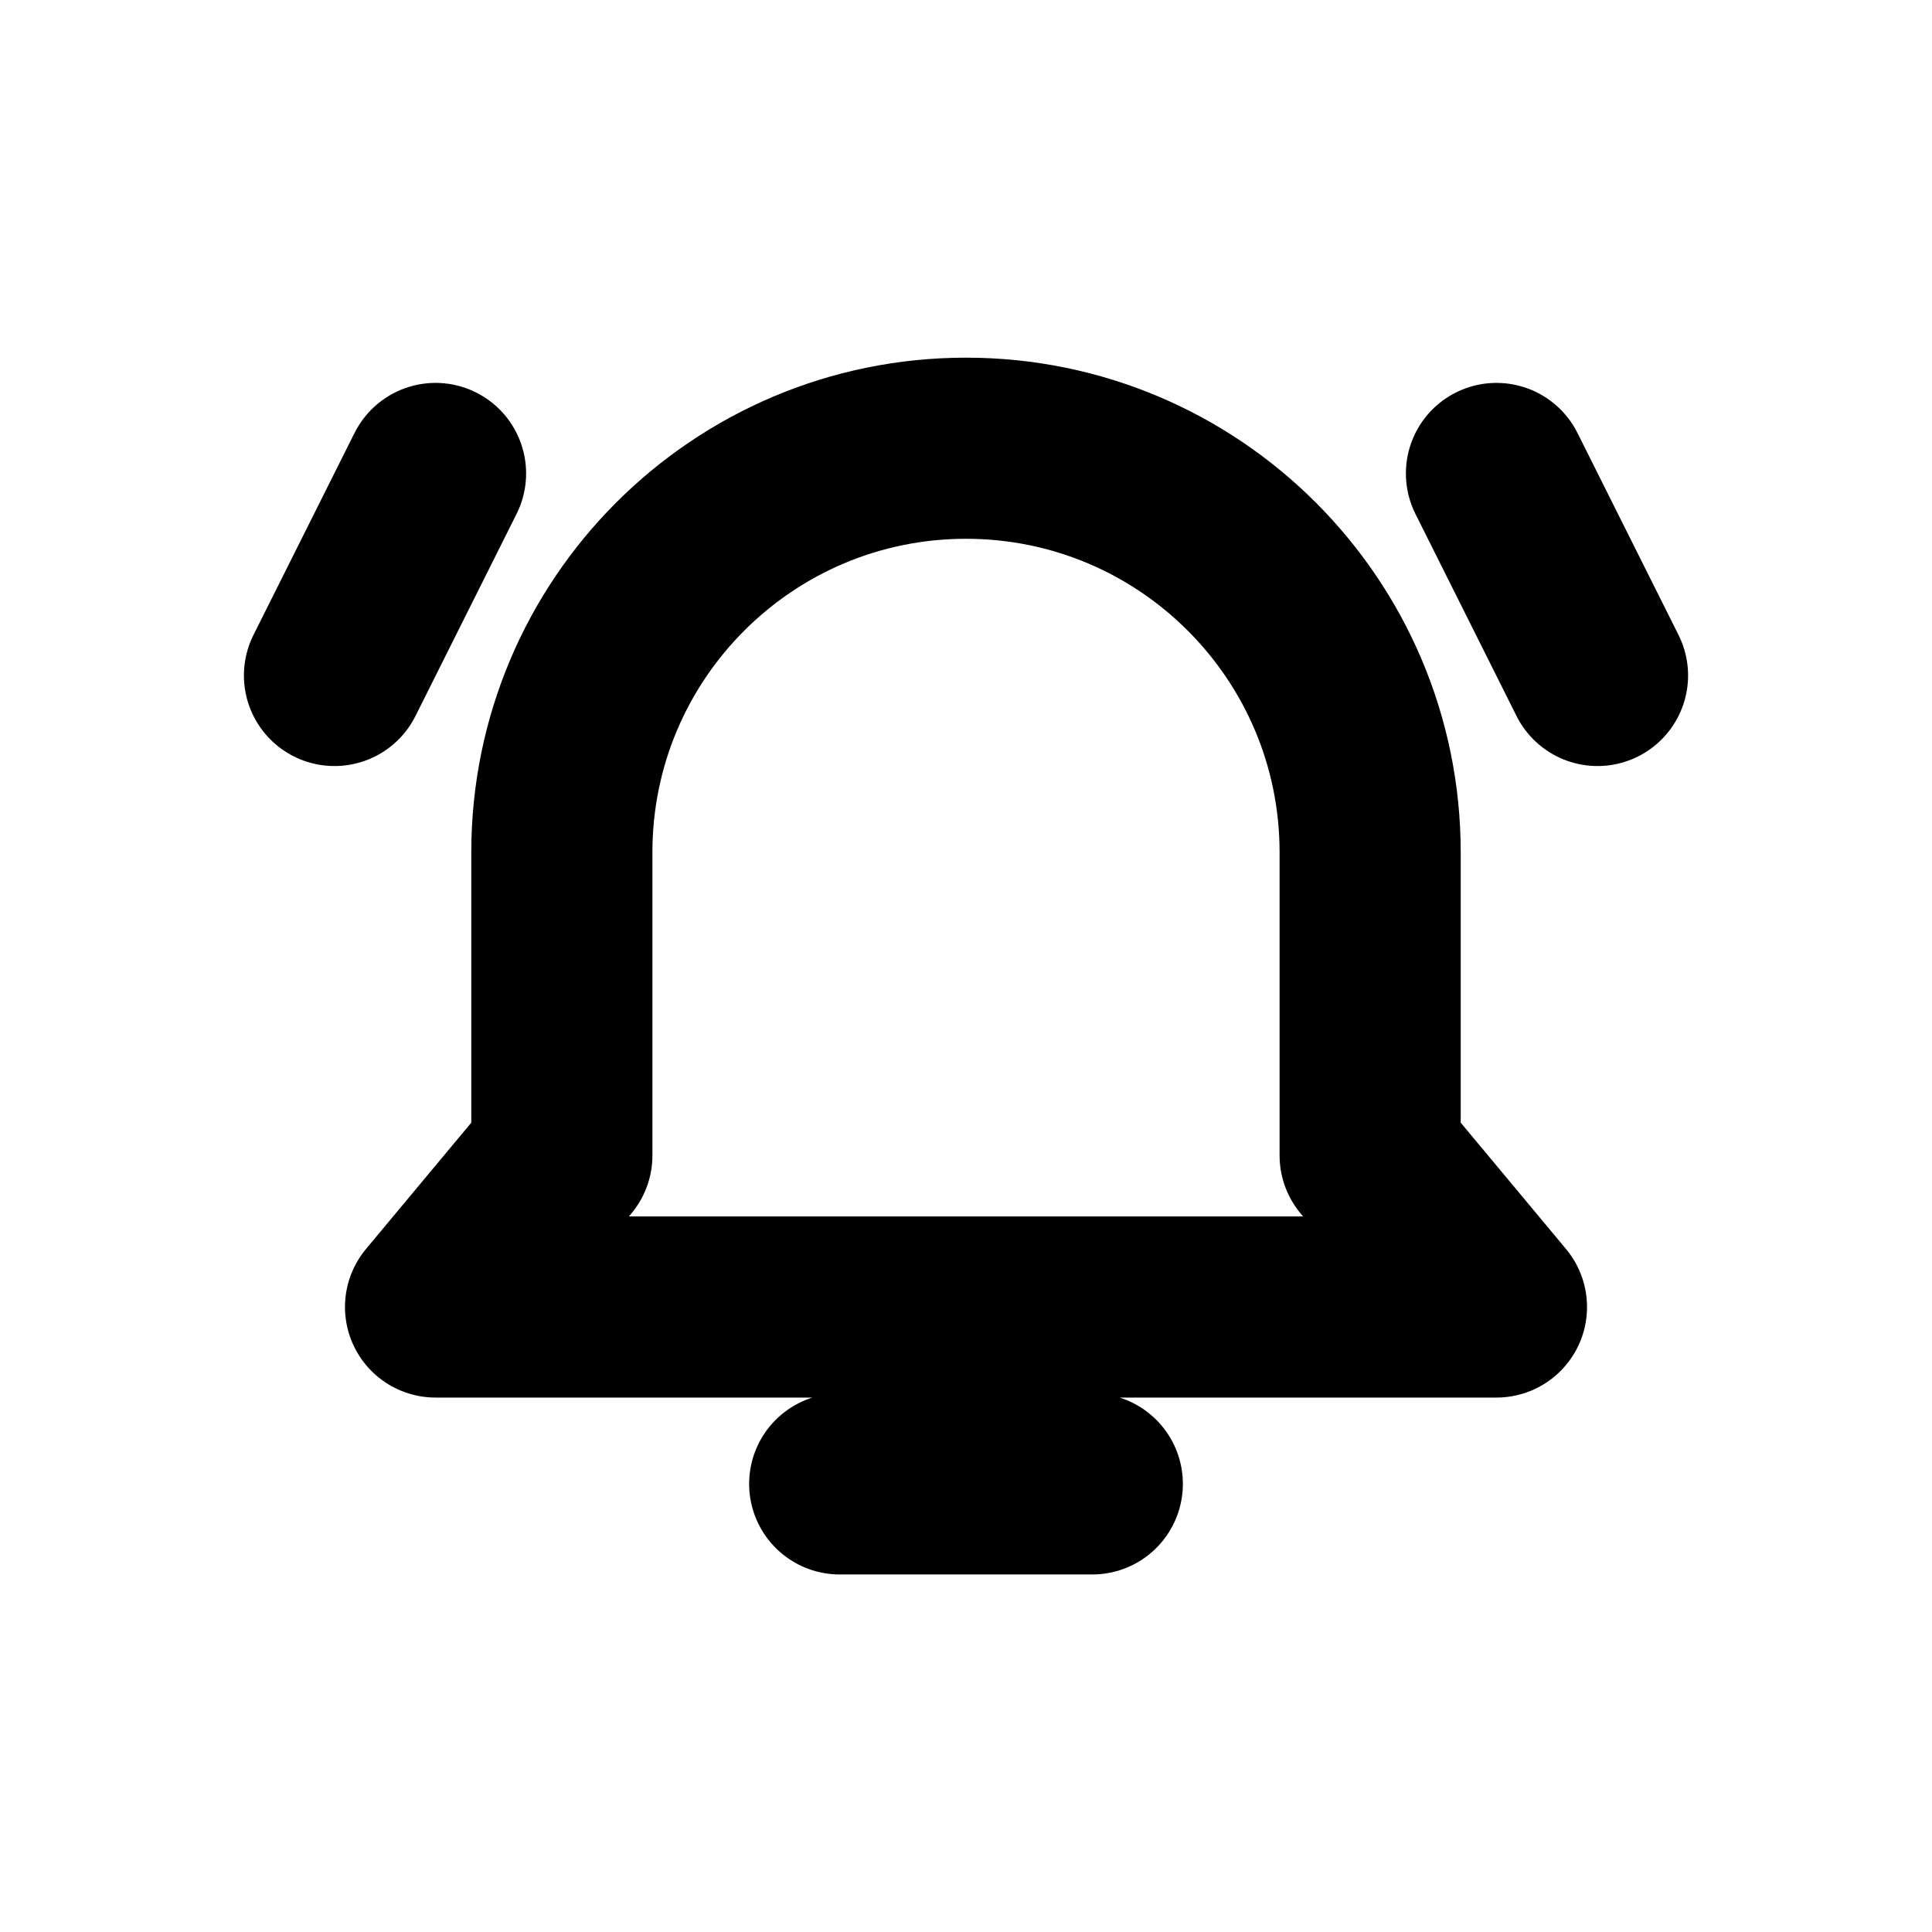
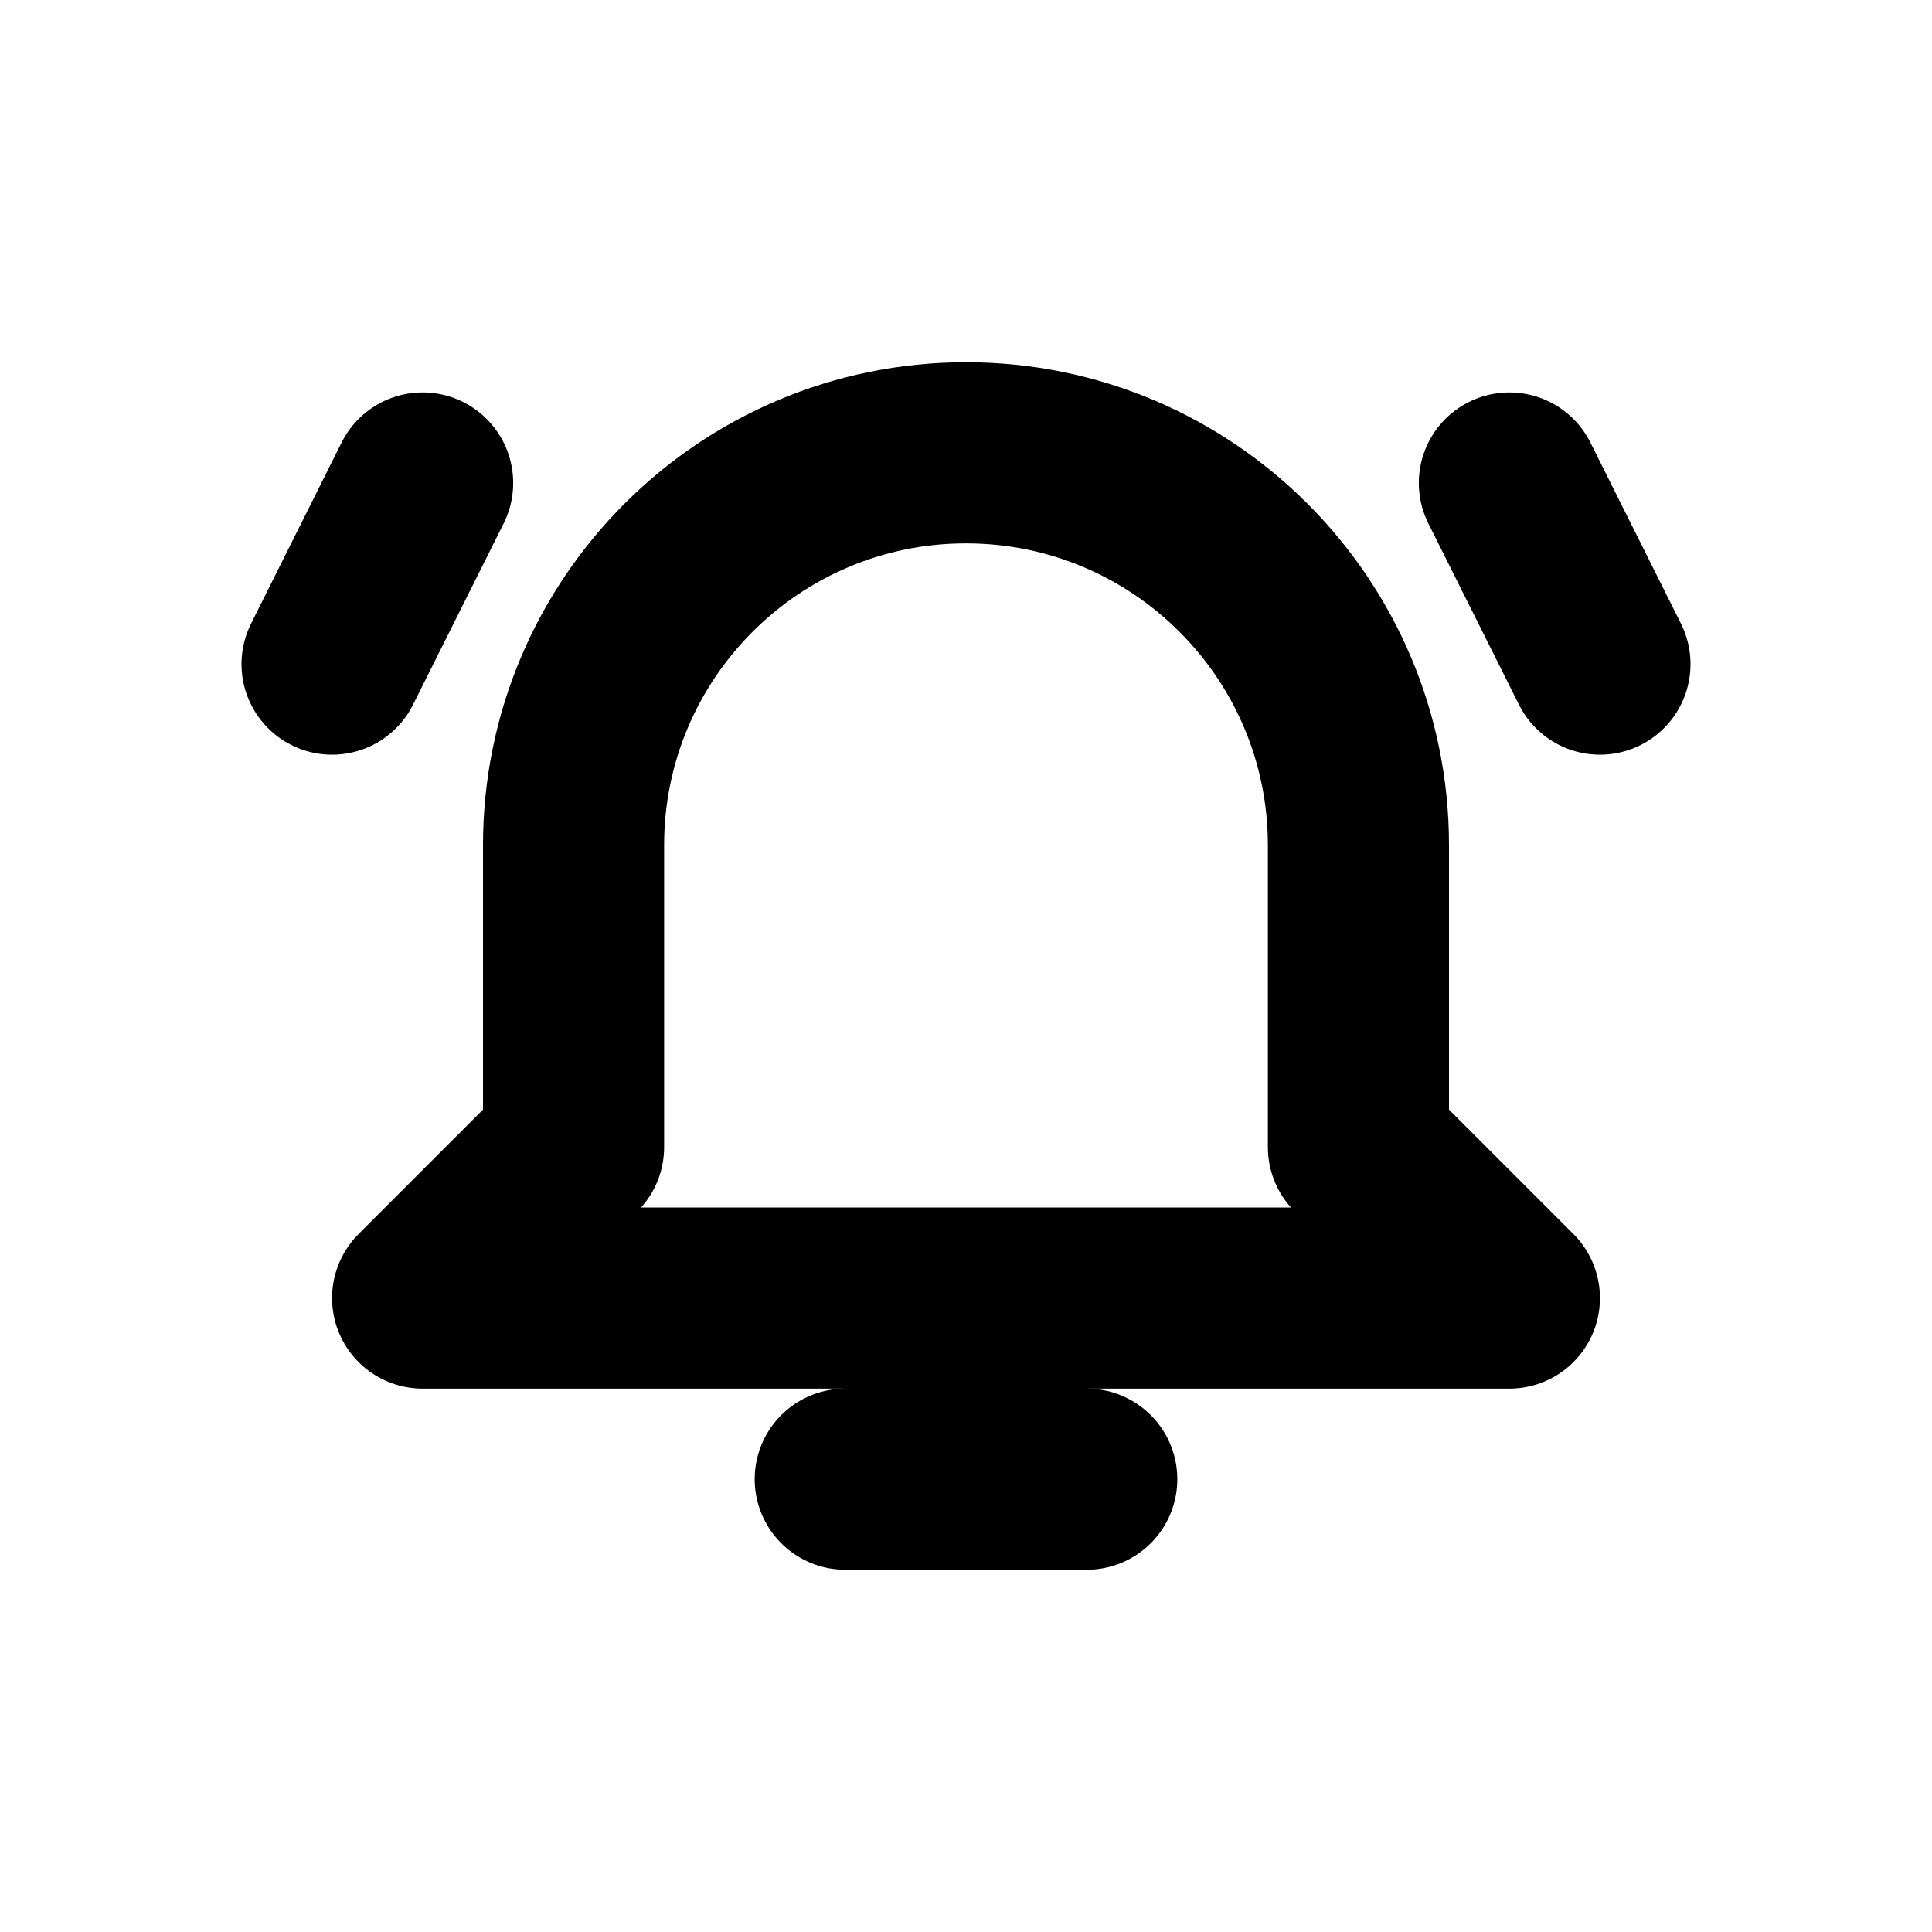
<svg xmlns="http://www.w3.org/2000/svg" width="16" height="16" viewBox="0 0 16 16" fill="none" stroke="currentColor" stroke-width="1.5" stroke-linecap="round" stroke-linejoin="round" aria-hidden="true" focusable="false">
-   <path d="M4.653 7.059a3.347 3.347 0 0 1 6.694 0v2.51l1.046 1.255H3.607L4.653 9.569V7.059Zm2.301 5.23h2.092" />
-   <path d="M3.607 3.921l-0.837 1.673m9.623-1.673l0.837 1.673" />
+   <path d="M4.75 7A3.25 3.25 0 0 1 11.25 7V9.5L12.5 10.75H3.5L4.75 9.5V7ZM7 12.25H9" />
+   <path d="M3.5 4L2.75 5.5M12.5 4L13.25 5.5" />
</svg>
